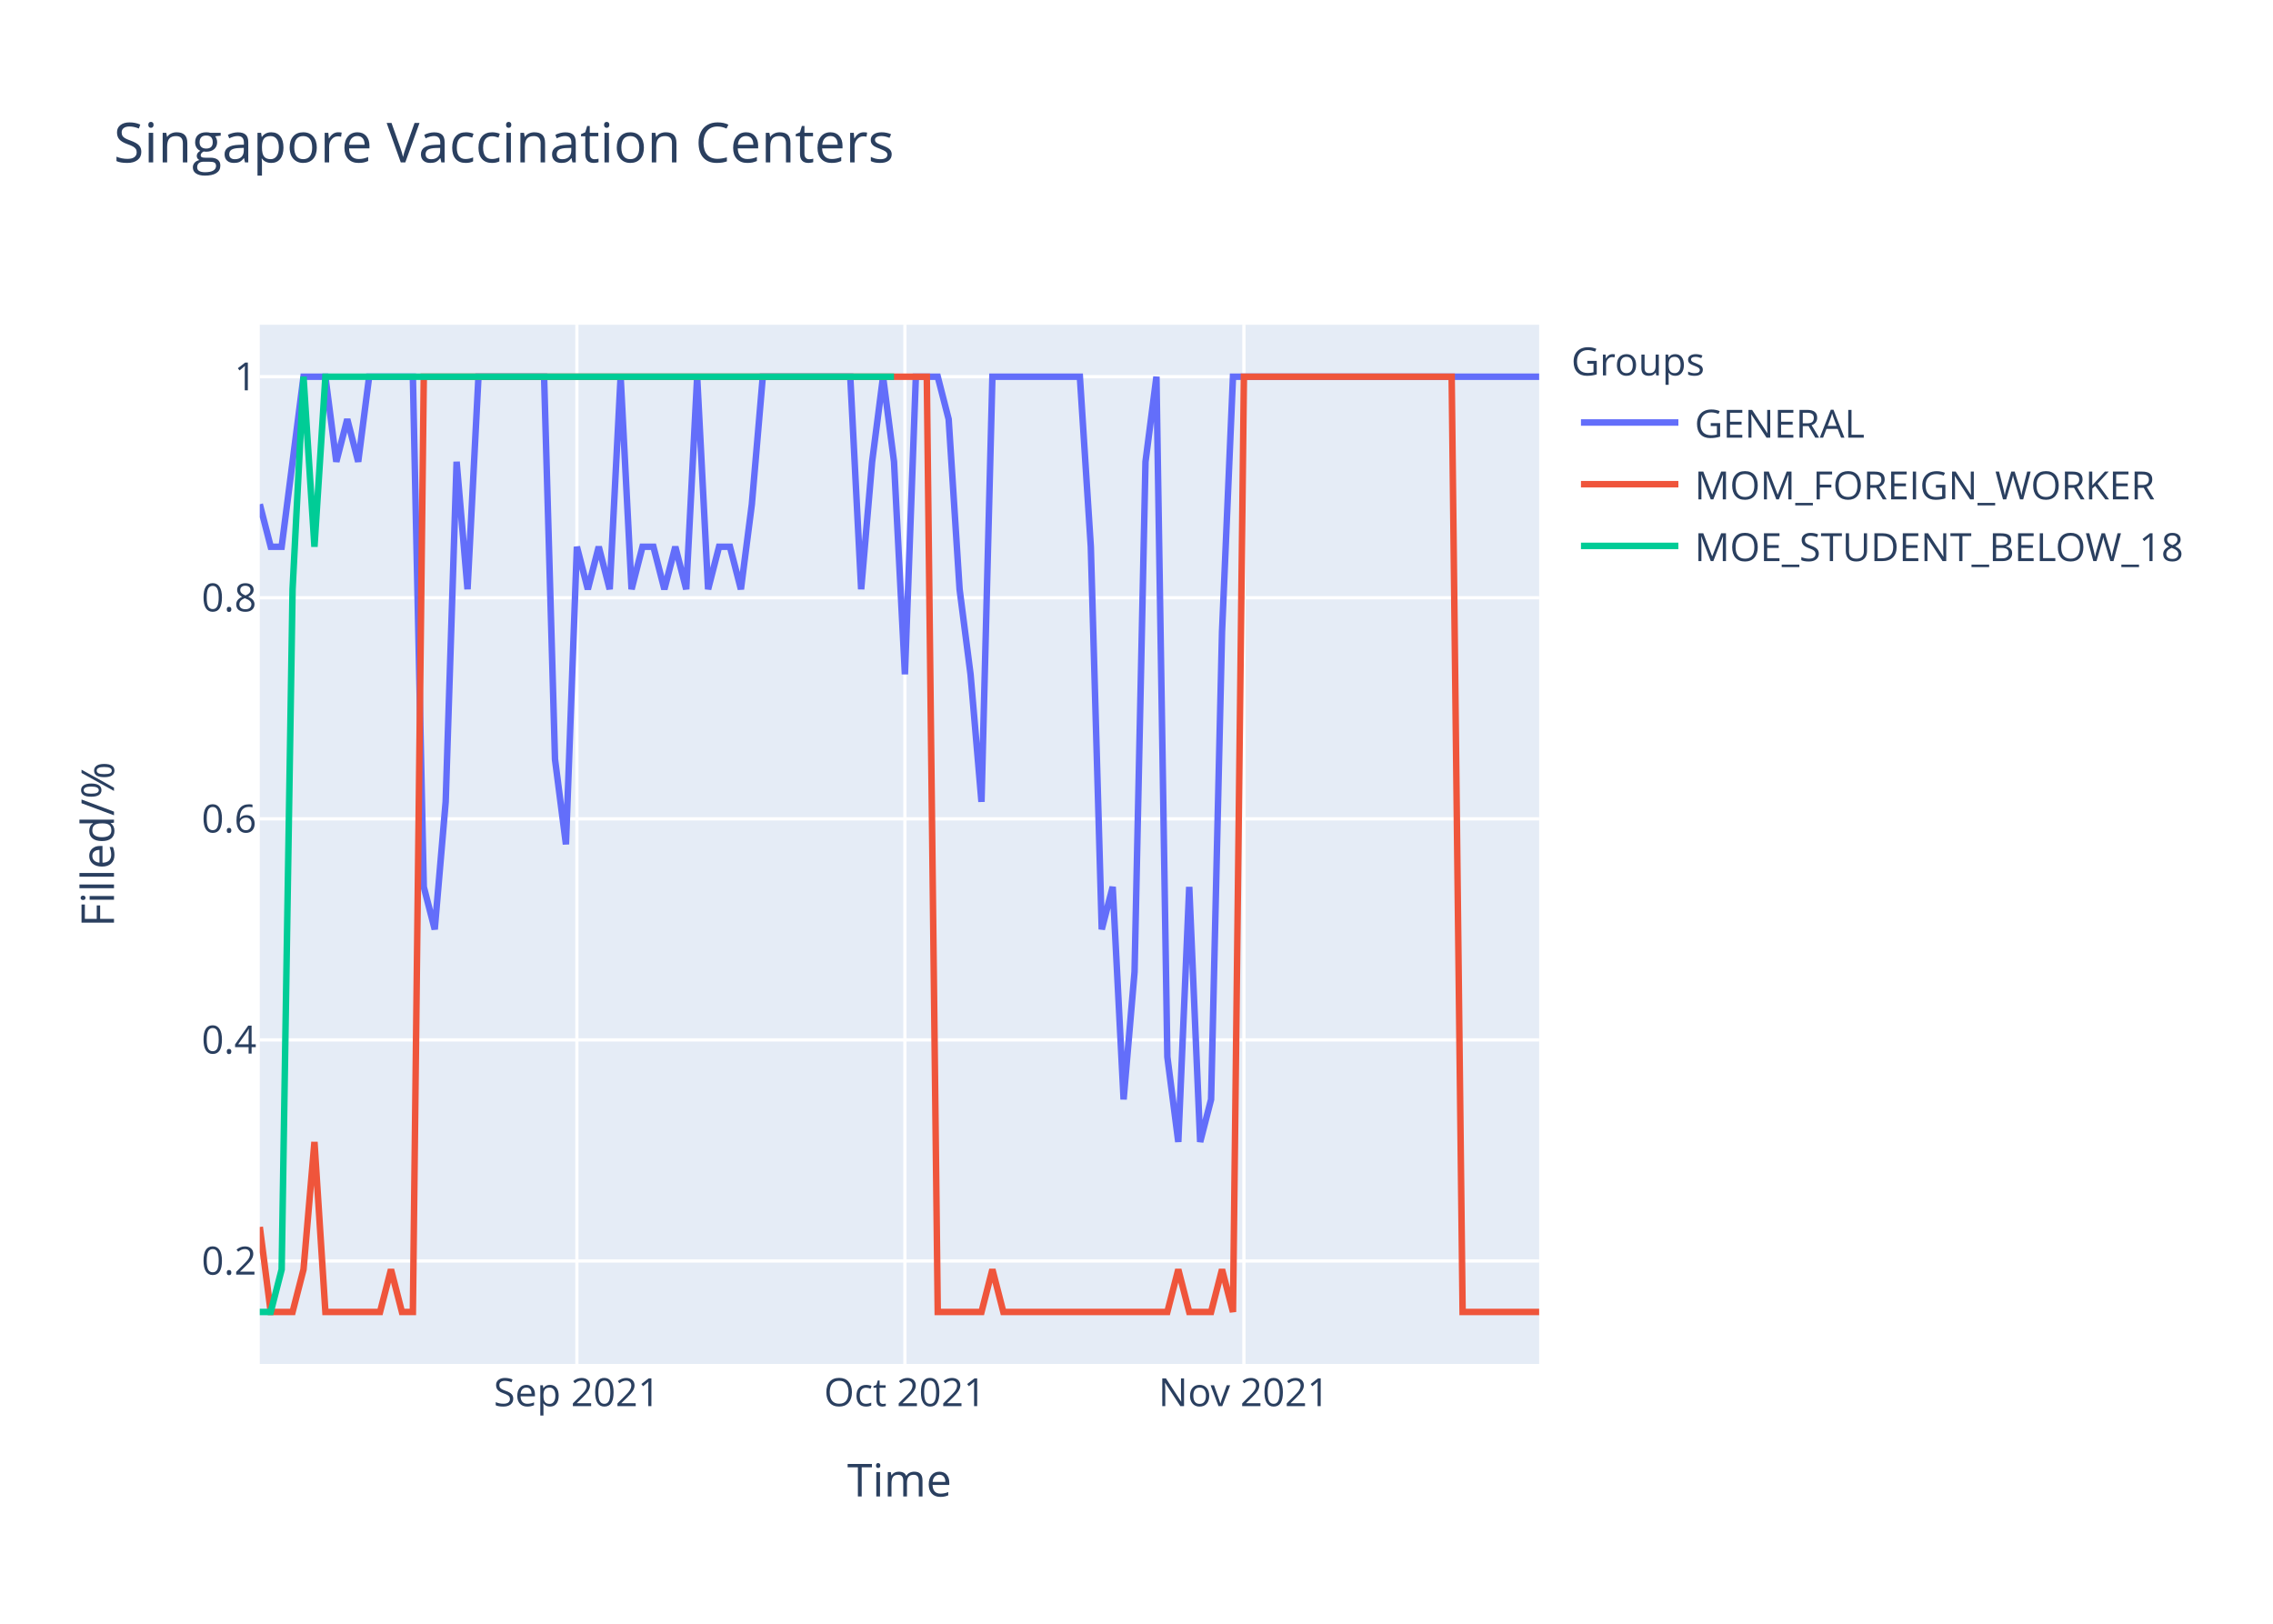
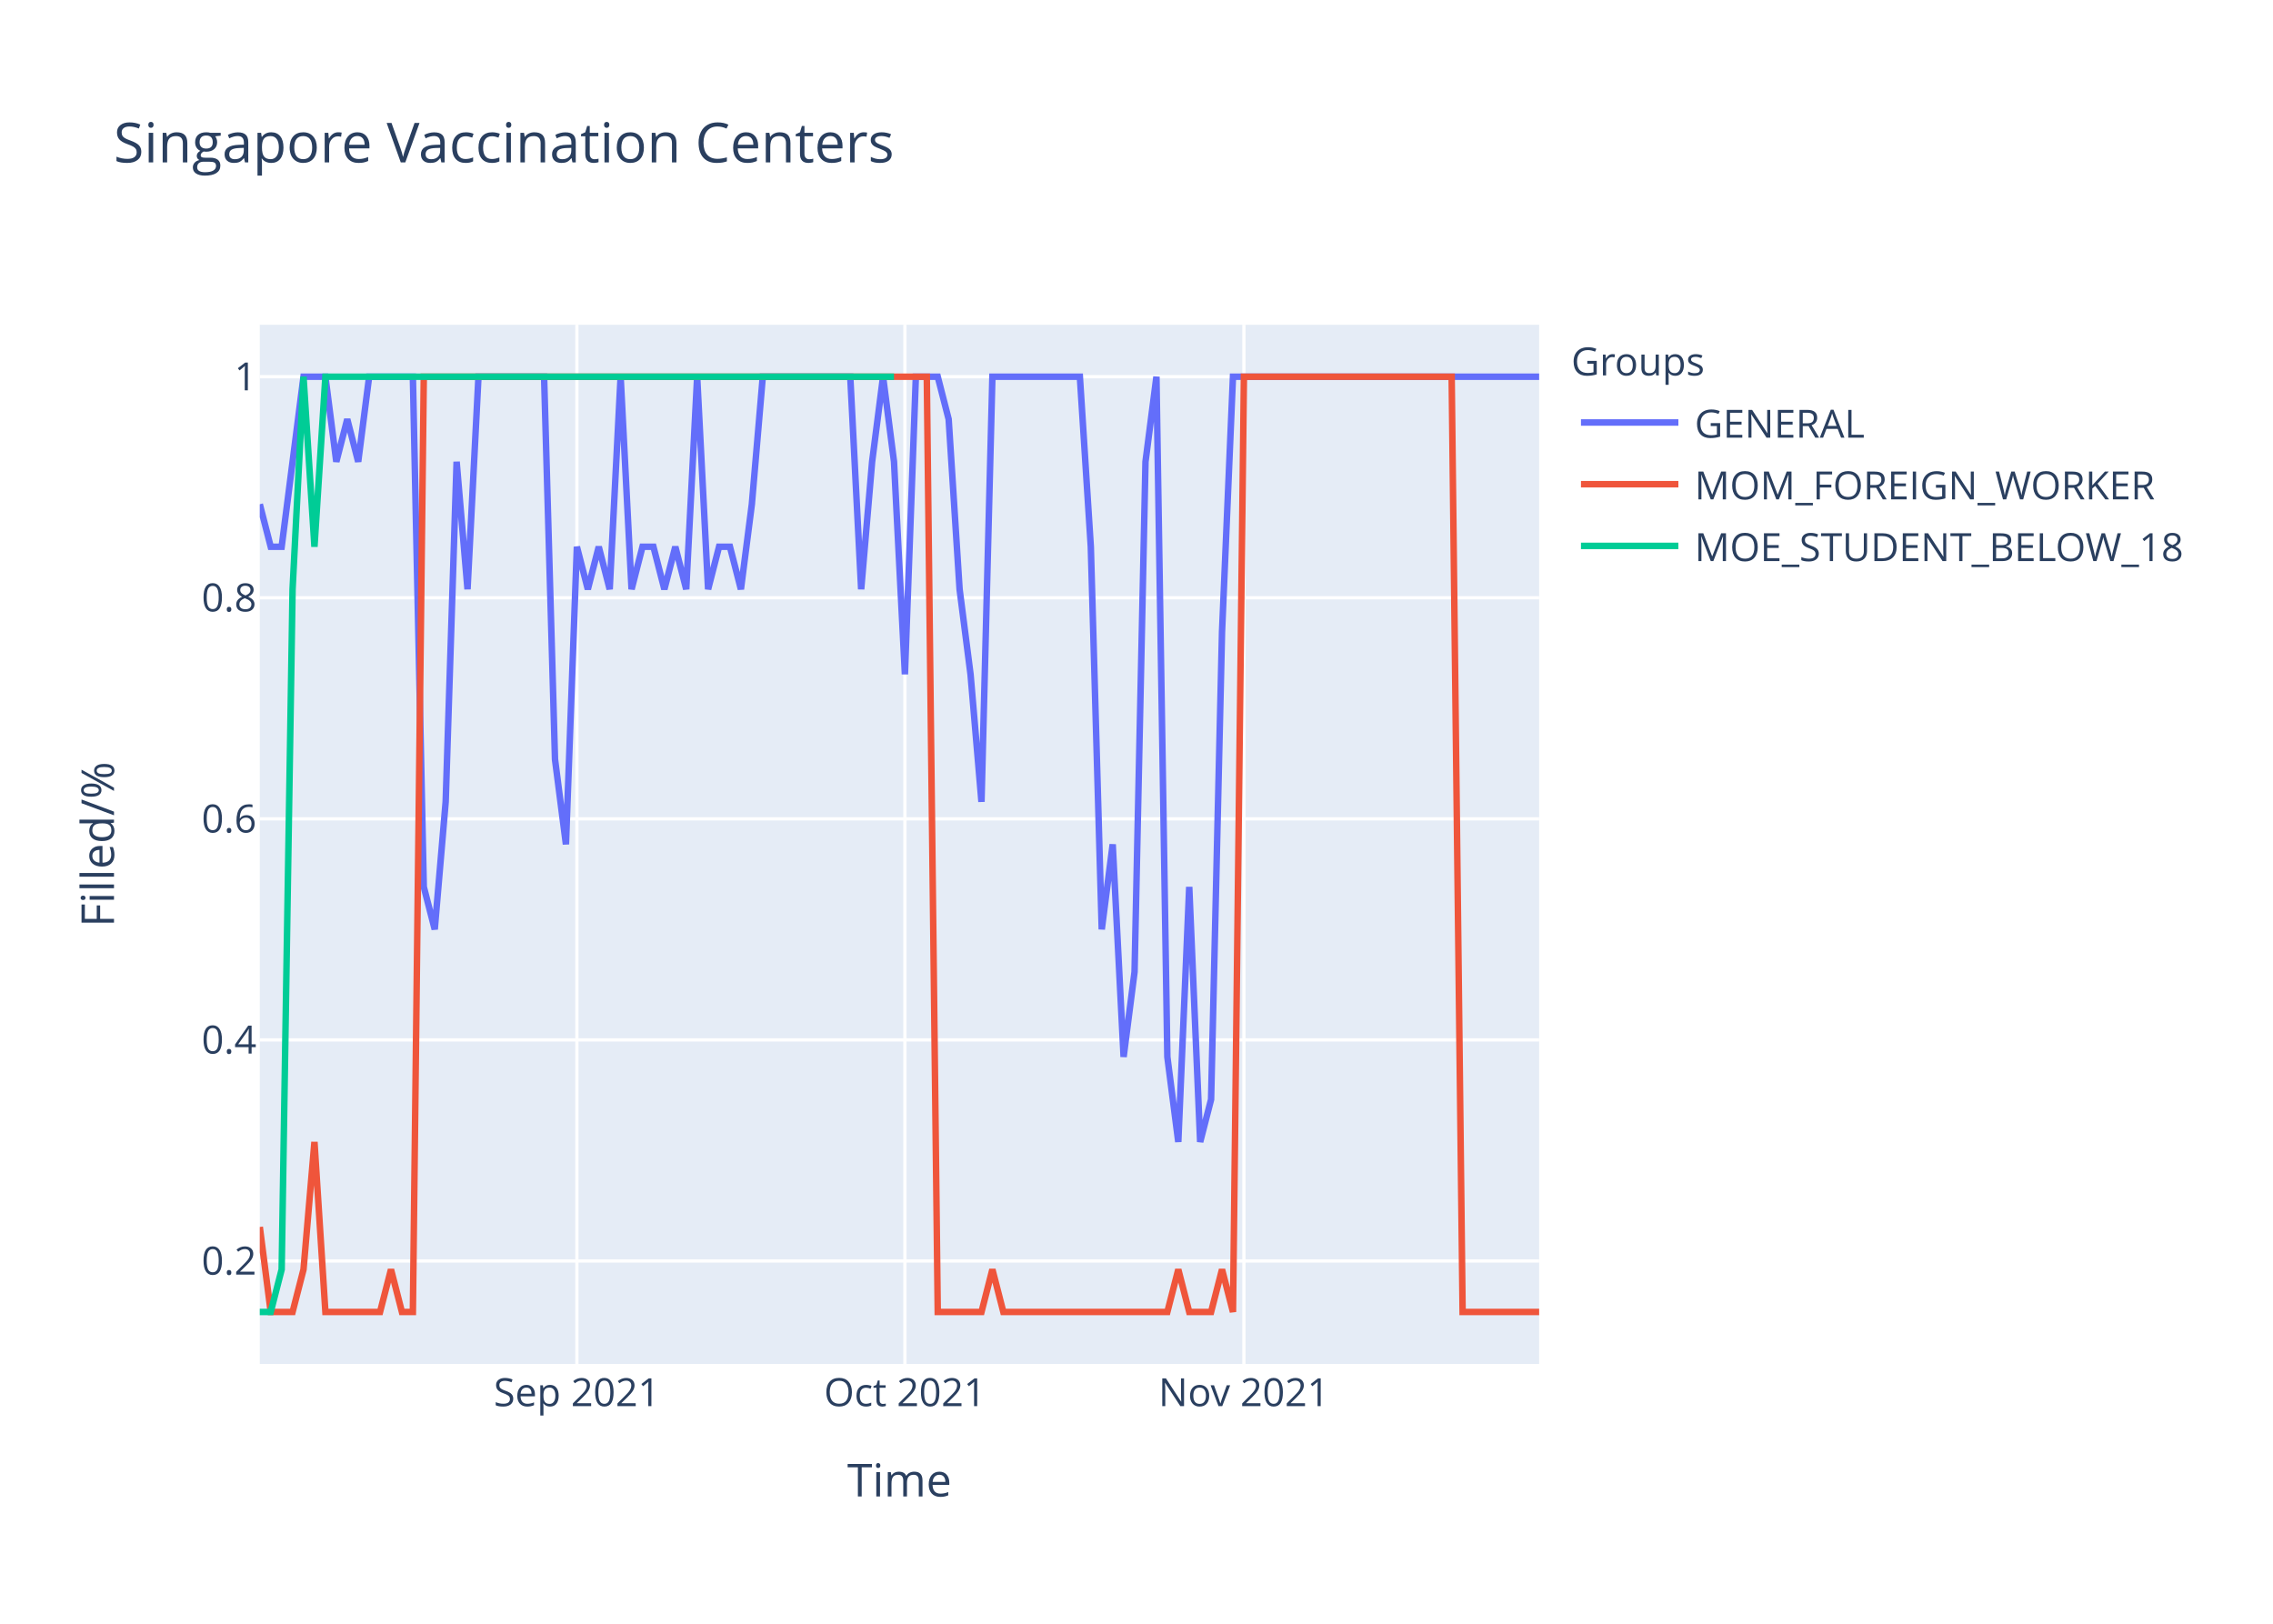
<svg xmlns="http://www.w3.org/2000/svg" class="main-svg" width="700" height="500" style="" viewBox="0 0 700 500">
  <rect x="0" y="0" width="700" height="500" style="fill: rgb(255, 255, 255); fill-opacity: 1;" />
-   <defs id="defs-8834d2">
+   <defs id="defs-705db3">
    <g class="clips">
-       <clipPath id="clip8834d2xyplot" class="plotclip">
+       <clipPath id="clip705db3xyplot" class="plotclip">
        <rect width="394" height="320" />
      </clipPath>
-       <clipPath class="axesclip" id="clip8834d2x">
+       <clipPath class="axesclip" id="clip705db3x">
        <rect x="80" y="0" width="394" height="500" />
      </clipPath>
-       <clipPath class="axesclip" id="clip8834d2y">
+       <clipPath class="axesclip" id="clip705db3y">
        <rect x="0" y="100" width="700" height="320" />
      </clipPath>
-       <clipPath class="axesclip" id="clip8834d2xy">
+       <clipPath class="axesclip" id="clip705db3xy">
        <rect x="80" y="100" width="394" height="320" />
      </clipPath>
    </g>
    <g class="gradients" />
  </defs>
  <g class="bglayer">
    <rect class="bg" x="80" y="100" width="394" height="320" style="fill: rgb(229, 236, 246); fill-opacity: 1; stroke-width: 0;" />
  </g>
  <g class="layer-below">
    <g class="imagelayer" />
    <g class="shapelayer" />
  </g>
  <g class="cartesianlayer">
    <g class="subplot xy">
      <g class="layer-subplot">
        <g class="shapelayer" />
        <g class="imagelayer" />
      </g>
      <g class="gridlayer">
        <g class="x">
          <path class="xgrid crisp" transform="translate(177.66,0)" d="M0,100v320" style="stroke: rgb(255, 255, 255); stroke-opacity: 1; stroke-width: 1px;" />
          <path class="xgrid crisp" transform="translate(278.68,0)" d="M0,100v320" style="stroke: rgb(255, 255, 255); stroke-opacity: 1; stroke-width: 1px;" />
          <path class="xgrid crisp" transform="translate(383.08,0)" d="M0,100v320" style="stroke: rgb(255, 255, 255); stroke-opacity: 1; stroke-width: 1px;" />
        </g>
        <g class="y">
          <path class="ygrid crisp" transform="translate(0,388.29)" d="M80,0h394" style="stroke: rgb(255, 255, 255); stroke-opacity: 1; stroke-width: 1px;" />
          <path class="ygrid crisp" transform="translate(0,320.22)" d="M80,0h394" style="stroke: rgb(255, 255, 255); stroke-opacity: 1; stroke-width: 1px;" />
          <path class="ygrid crisp" transform="translate(0,252.15)" d="M80,0h394" style="stroke: rgb(255, 255, 255); stroke-opacity: 1; stroke-width: 1px;" />
          <path class="ygrid crisp" transform="translate(0,184.07)" d="M80,0h394" style="stroke: rgb(255, 255, 255); stroke-opacity: 1; stroke-width: 1px;" />
          <path class="ygrid crisp" transform="translate(0,116)" d="M80,0h394" style="stroke: rgb(255, 255, 255); stroke-opacity: 1; stroke-width: 1px;" />
        </g>
      </g>
      <g class="zerolinelayer" />
      <path class="xlines-below" />
      <path class="ylines-below" />
      <g class="overlines-below" />
      <g class="xaxislayer-below" />
      <g class="yaxislayer-below" />
      <g class="overaxes-below" />
-       <g class="plot" transform="translate(80,100)" clip-path="url('#clip8834d2xyplot')">
+       <g class="plot" transform="translate(80,100)" clip-path="url('#clip705db3xyplot')">
        <g class="scatterlayer mlayer">
-           <g class="trace scatter tracea23d9b" style="stroke-miterlimit: 2; opacity: 1;">
+           <g class="trace scatter tracee377c1" style="stroke-miterlimit: 2; opacity: 1;">
            <g class="fills" />
            <g class="errorbars" />
            <g class="lines">
-               <path class="js-line" d="M0,55.27L3.37,68.36L6.74,68.36L13.47,16L16.84,16L20.21,16L23.57,42.18L26.94,29.09L30.31,42.18L33.68,16L37.04,16L47.15,16L50.51,173.09L53.88,186.18L57.25,146.91L60.62,42.18L63.98,81.45L67.35,16L70.72,16L87.56,16L90.92,133.82L94.29,160L97.66,68.36L101.03,81.45L104.39,68.36L107.76,81.45L111.13,16L114.5,81.45L117.86,68.36L121.23,68.36L124.6,81.45L127.97,68.36L131.33,81.45L134.7,16L138.07,81.45L141.44,68.36L144.8,68.36L148.17,81.45L151.54,55.27L154.91,16L158.27,16L181.85,16L185.21,81.45L188.58,42.18L191.95,16L195.32,42.18L198.68,107.64L202.05,16L205.42,16L208.79,16L212.15,29.09L215.52,81.45L218.89,107.64L222.26,146.91L225.62,16L252.56,16L255.93,68.36L259.3,186.18L262.67,173.09L266.03,238.55L269.4,199.27L272.77,42.18L276.14,16L279.5,225.45L282.87,251.64L286.24,173.09L289.61,251.64L292.97,238.55L296.34,94.55L299.71,16L303.08,16L394,16" style="vector-effect: non-scaling-stroke; fill: none; stroke: rgb(99, 110, 250); stroke-opacity: 1; stroke-width: 2px; opacity: 1;" />
+               <path class="js-line" d="M0,55.27L3.37,68.36L6.74,68.36L13.47,16L16.84,16L20.21,16L23.57,42.18L26.94,29.09L30.31,42.18L33.68,16L37.04,16L47.15,16L50.51,173.09L53.88,186.18L57.25,146.91L60.62,42.18L63.98,81.45L67.35,16L70.72,16L87.56,16L90.92,133.82L94.29,160L97.66,68.36L101.03,81.45L104.39,68.36L107.76,81.45L111.13,16L114.5,81.45L117.86,68.36L121.23,68.36L124.6,81.45L127.97,68.36L131.33,81.45L134.7,16L138.07,81.45L141.44,68.36L144.8,68.36L148.17,81.45L151.54,55.27L154.91,16L158.27,16L181.85,16L185.21,81.45L188.58,42.18L191.95,16L195.32,42.18L198.68,107.64L202.05,16L205.42,16L208.79,16L212.15,29.09L215.52,81.45L218.89,107.64L222.26,146.91L225.62,16L252.56,16L255.93,68.36L259.3,186.18L262.67,160L266.03,225.45L269.4,199.27L272.77,42.18L276.14,16L279.5,225.45L282.87,251.64L286.24,173.09L289.61,251.64L292.97,238.55L296.34,94.55L299.71,16L303.08,16L394,16" style="vector-effect: non-scaling-stroke; fill: none; stroke: rgb(99, 110, 250); stroke-opacity: 1; stroke-width: 2px; opacity: 1;" />
            </g>
            <g class="points" />
            <g class="text" />
          </g>
-           <g class="trace scatter trace8d9f03" style="stroke-miterlimit: 2; opacity: 1;">
+           <g class="trace scatter tracebb4f1b" style="stroke-miterlimit: 2; opacity: 1;">
            <g class="fills" />
            <g class="errorbars" />
            <g class="lines">
              <path class="js-line" d="M0,277.82L3.37,304L6.74,304L10.1,304L13.47,290.91L16.84,251.64L20.21,304L37.04,304L40.41,290.91L43.78,304L47.15,304L50.51,16L53.88,16L205.42,16L208.79,304L222.26,304L225.62,290.91L228.99,304L232.36,304L279.5,304L282.87,290.91L286.24,304L289.61,304L292.97,304L296.34,290.91L299.71,304L303.08,16L367.06,16L370.43,304L394,304" style="vector-effect: non-scaling-stroke; fill: none; stroke: rgb(239, 85, 59); stroke-opacity: 1; stroke-width: 2px; opacity: 1;" />
            </g>
            <g class="points" />
            <g class="text" />
          </g>
-           <g class="trace scatter trace7ff153" style="stroke-miterlimit: 2; opacity: 1;">
+           <g class="trace scatter trace6669fd" style="stroke-miterlimit: 2; opacity: 1;">
            <g class="fills" />
            <g class="errorbars" />
            <g class="lines">
              <path class="js-line" d="M0,304L3.37,304L6.74,290.91L10.1,81.45L13.47,16L16.84,68.36L20.21,16L195.32,16" style="vector-effect: non-scaling-stroke; fill: none; stroke: rgb(0, 204, 150); stroke-opacity: 1; stroke-width: 2px; opacity: 1;" />
            </g>
            <g class="points" />
            <g class="text" />
          </g>
        </g>
      </g>
      <g class="overplot" />
      <path class="xlines-above crisp" d="M0,0" style="fill: none;" />
      <path class="ylines-above crisp" d="M0,0" style="fill: none;" />
      <g class="overlines-above" />
      <g class="xaxislayer-above">
        <g class="xtick">
          <text text-anchor="middle" x="0" y="433" transform="translate(177.66,0)" style="font-family: 'Open Sans', verdana, arial, sans-serif; font-size: 12px; fill: rgb(42, 63, 95); fill-opacity: 1; white-space: pre;">Sep 2021</text>
        </g>
        <g class="xtick">
          <text text-anchor="middle" x="0" y="433" transform="translate(278.68,0)" style="font-family: 'Open Sans', verdana, arial, sans-serif; font-size: 12px; fill: rgb(42, 63, 95); fill-opacity: 1; white-space: pre;">Oct 2021</text>
        </g>
        <g class="xtick">
          <text text-anchor="middle" x="0" y="433" transform="translate(383.08,0)" style="font-family: 'Open Sans', verdana, arial, sans-serif; font-size: 12px; fill: rgb(42, 63, 95); fill-opacity: 1; white-space: pre;">Nov 2021</text>
        </g>
      </g>
      <g class="yaxislayer-above">
        <g class="ytick">
          <text text-anchor="end" x="79" y="4.2" transform="translate(0,388.29)" style="font-family: 'Open Sans', verdana, arial, sans-serif; font-size: 12px; fill: rgb(42, 63, 95); fill-opacity: 1; white-space: pre;">0.2</text>
        </g>
        <g class="ytick">
          <text text-anchor="end" x="79" y="4.2" transform="translate(0,320.22)" style="font-family: 'Open Sans', verdana, arial, sans-serif; font-size: 12px; fill: rgb(42, 63, 95); fill-opacity: 1; white-space: pre;">0.4</text>
        </g>
        <g class="ytick">
          <text text-anchor="end" x="79" y="4.2" transform="translate(0,252.15)" style="font-family: 'Open Sans', verdana, arial, sans-serif; font-size: 12px; fill: rgb(42, 63, 95); fill-opacity: 1; white-space: pre;">0.6</text>
        </g>
        <g class="ytick">
          <text text-anchor="end" x="79" y="4.2" transform="translate(0,184.07)" style="font-family: 'Open Sans', verdana, arial, sans-serif; font-size: 12px; fill: rgb(42, 63, 95); fill-opacity: 1; white-space: pre;">0.8</text>
        </g>
        <g class="ytick">
          <text text-anchor="end" x="79" y="4.2" transform="translate(0,116)" style="font-family: 'Open Sans', verdana, arial, sans-serif; font-size: 12px; fill: rgb(42, 63, 95); fill-opacity: 1; white-space: pre;">1</text>
        </g>
      </g>
      <g class="overaxes-above" />
    </g>
  </g>
  <g class="polarlayer" />
  <g class="ternarylayer" />
  <g class="geolayer" />
  <g class="funnelarealayer" />
  <g class="pielayer" />
  <g class="treemaplayer" />
  <g class="sunburstlayer" />
  <g class="glimages" />
-   <defs id="topdefs-8834d2">
+   <defs id="topdefs-705db3">
    <g class="clips" />
-     <clipPath id="legend8834d2">
+     <clipPath id="legend705db3">
      <rect width="206" height="83" x="0" y="0" />
    </clipPath>
  </defs>
  <g class="layer-above">
    <g class="imagelayer" />
    <g class="shapelayer" />
  </g>
  <g class="infolayer">
    <g class="legend" pointer-events="all" transform="translate(481.88,100)">
      <rect class="bg" shape-rendering="crispEdges" width="206" height="83" x="0" y="0" style="stroke: rgb(68, 68, 68); stroke-opacity: 1; fill: rgb(255, 255, 255); fill-opacity: 1; stroke-width: 0px;" />
-       <g class="scrollbox" transform="" clip-path="url('#legend8834d2')">
+       <g class="scrollbox" transform="" clip-path="url('#legend705db3')">
        <text class="legendtitletext" text-anchor="start" x="2" y="15.6" style="font-family: 'Open Sans', verdana, arial, sans-serif; font-size: 12px; fill: rgb(42, 63, 95); fill-opacity: 1; white-space: pre;">Groups</text>
        <g class="groups" transform="">
          <g class="traces" transform="translate(0,30.1)" style="opacity: 1;">
            <text class="legendtext" text-anchor="start" x="40" y="4.68" style="font-family: 'Open Sans', verdana, arial, sans-serif; font-size: 12px; fill: rgb(42, 63, 95); fill-opacity: 1; white-space: pre;">GENERAL</text>
            <g class="layers" style="opacity: 1;">
              <g class="legendfill" />
              <g class="legendlines">
                <path class="js-line" d="M5,0h30" style="fill: none; stroke: rgb(99, 110, 250); stroke-opacity: 1; stroke-width: 2px;" />
              </g>
              <g class="legendsymbols">
                <g class="legendpoints" />
              </g>
            </g>
            <rect class="legendtoggle" x="0" y="-9.5" width="200.906" height="19" style="fill: rgb(0, 0, 0); fill-opacity: 0;" />
          </g>
        </g>
        <g class="groups" transform="">
          <g class="traces" transform="translate(0,49.1)" style="opacity: 1;">
            <text class="legendtext" text-anchor="start" x="40" y="4.68" style="font-family: 'Open Sans', verdana, arial, sans-serif; font-size: 12px; fill: rgb(42, 63, 95); fill-opacity: 1; white-space: pre;">MOM_FOREIGN_WORKER</text>
            <g class="layers" style="opacity: 1;">
              <g class="legendfill" />
              <g class="legendlines">
                <path class="js-line" d="M5,0h30" style="fill: none; stroke: rgb(239, 85, 59); stroke-opacity: 1; stroke-width: 2px;" />
              </g>
              <g class="legendsymbols">
                <g class="legendpoints" />
              </g>
            </g>
            <rect class="legendtoggle" x="0" y="-9.5" width="200.906" height="19" style="fill: rgb(0, 0, 0); fill-opacity: 0;" />
          </g>
        </g>
        <g class="groups" transform="">
          <g class="traces" transform="translate(0,68.1)" style="opacity: 1;">
            <text class="legendtext" text-anchor="start" x="40" y="4.68" style="font-family: 'Open Sans', verdana, arial, sans-serif; font-size: 12px; fill: rgb(42, 63, 95); fill-opacity: 1; white-space: pre;">MOE_STUDENT_BELOW_18</text>
            <g class="layers" style="opacity: 1;">
              <g class="legendfill" />
              <g class="legendlines">
                <path class="js-line" d="M5,0h30" style="fill: none; stroke: rgb(0, 204, 150); stroke-opacity: 1; stroke-width: 2px;" />
              </g>
              <g class="legendsymbols">
                <g class="legendpoints" />
              </g>
            </g>
            <rect class="legendtoggle" x="0" y="-9.5" width="200.906" height="19" style="fill: rgb(0, 0, 0); fill-opacity: 0;" />
          </g>
        </g>
      </g>
      <rect class="scrollbar" rx="20" ry="3" width="0" height="0" x="0" y="0" style="fill: rgb(128, 139, 164); fill-opacity: 1;" />
    </g>
    <g class="g-gtitle">
      <text class="gtitle" x="35" y="50" text-anchor="start" dy="0em" style="font-family: 'Open Sans', verdana, arial, sans-serif; font-size: 17px; fill: rgb(42, 63, 95); opacity: 1; font-weight: normal; white-space: pre;">Singapore Vaccination Centers</text>
    </g>
    <g class="g-xtitle">
      <text class="xtitle" x="277" y="460.8" text-anchor="middle" style="font-family: 'Open Sans', verdana, arial, sans-serif; font-size: 14px; fill: rgb(42, 63, 95); opacity: 1; font-weight: normal; white-space: pre;">Time</text>
    </g>
    <g class="g-ytitle">
      <text class="ytitle" transform="rotate(-90,35.10625,260)" x="35.106" y="260" text-anchor="middle" style="font-family: 'Open Sans', verdana, arial, sans-serif; font-size: 14px; fill: rgb(42, 63, 95); opacity: 1; font-weight: normal; white-space: pre;">Filled/%</text>
    </g>
  </g>
</svg>
